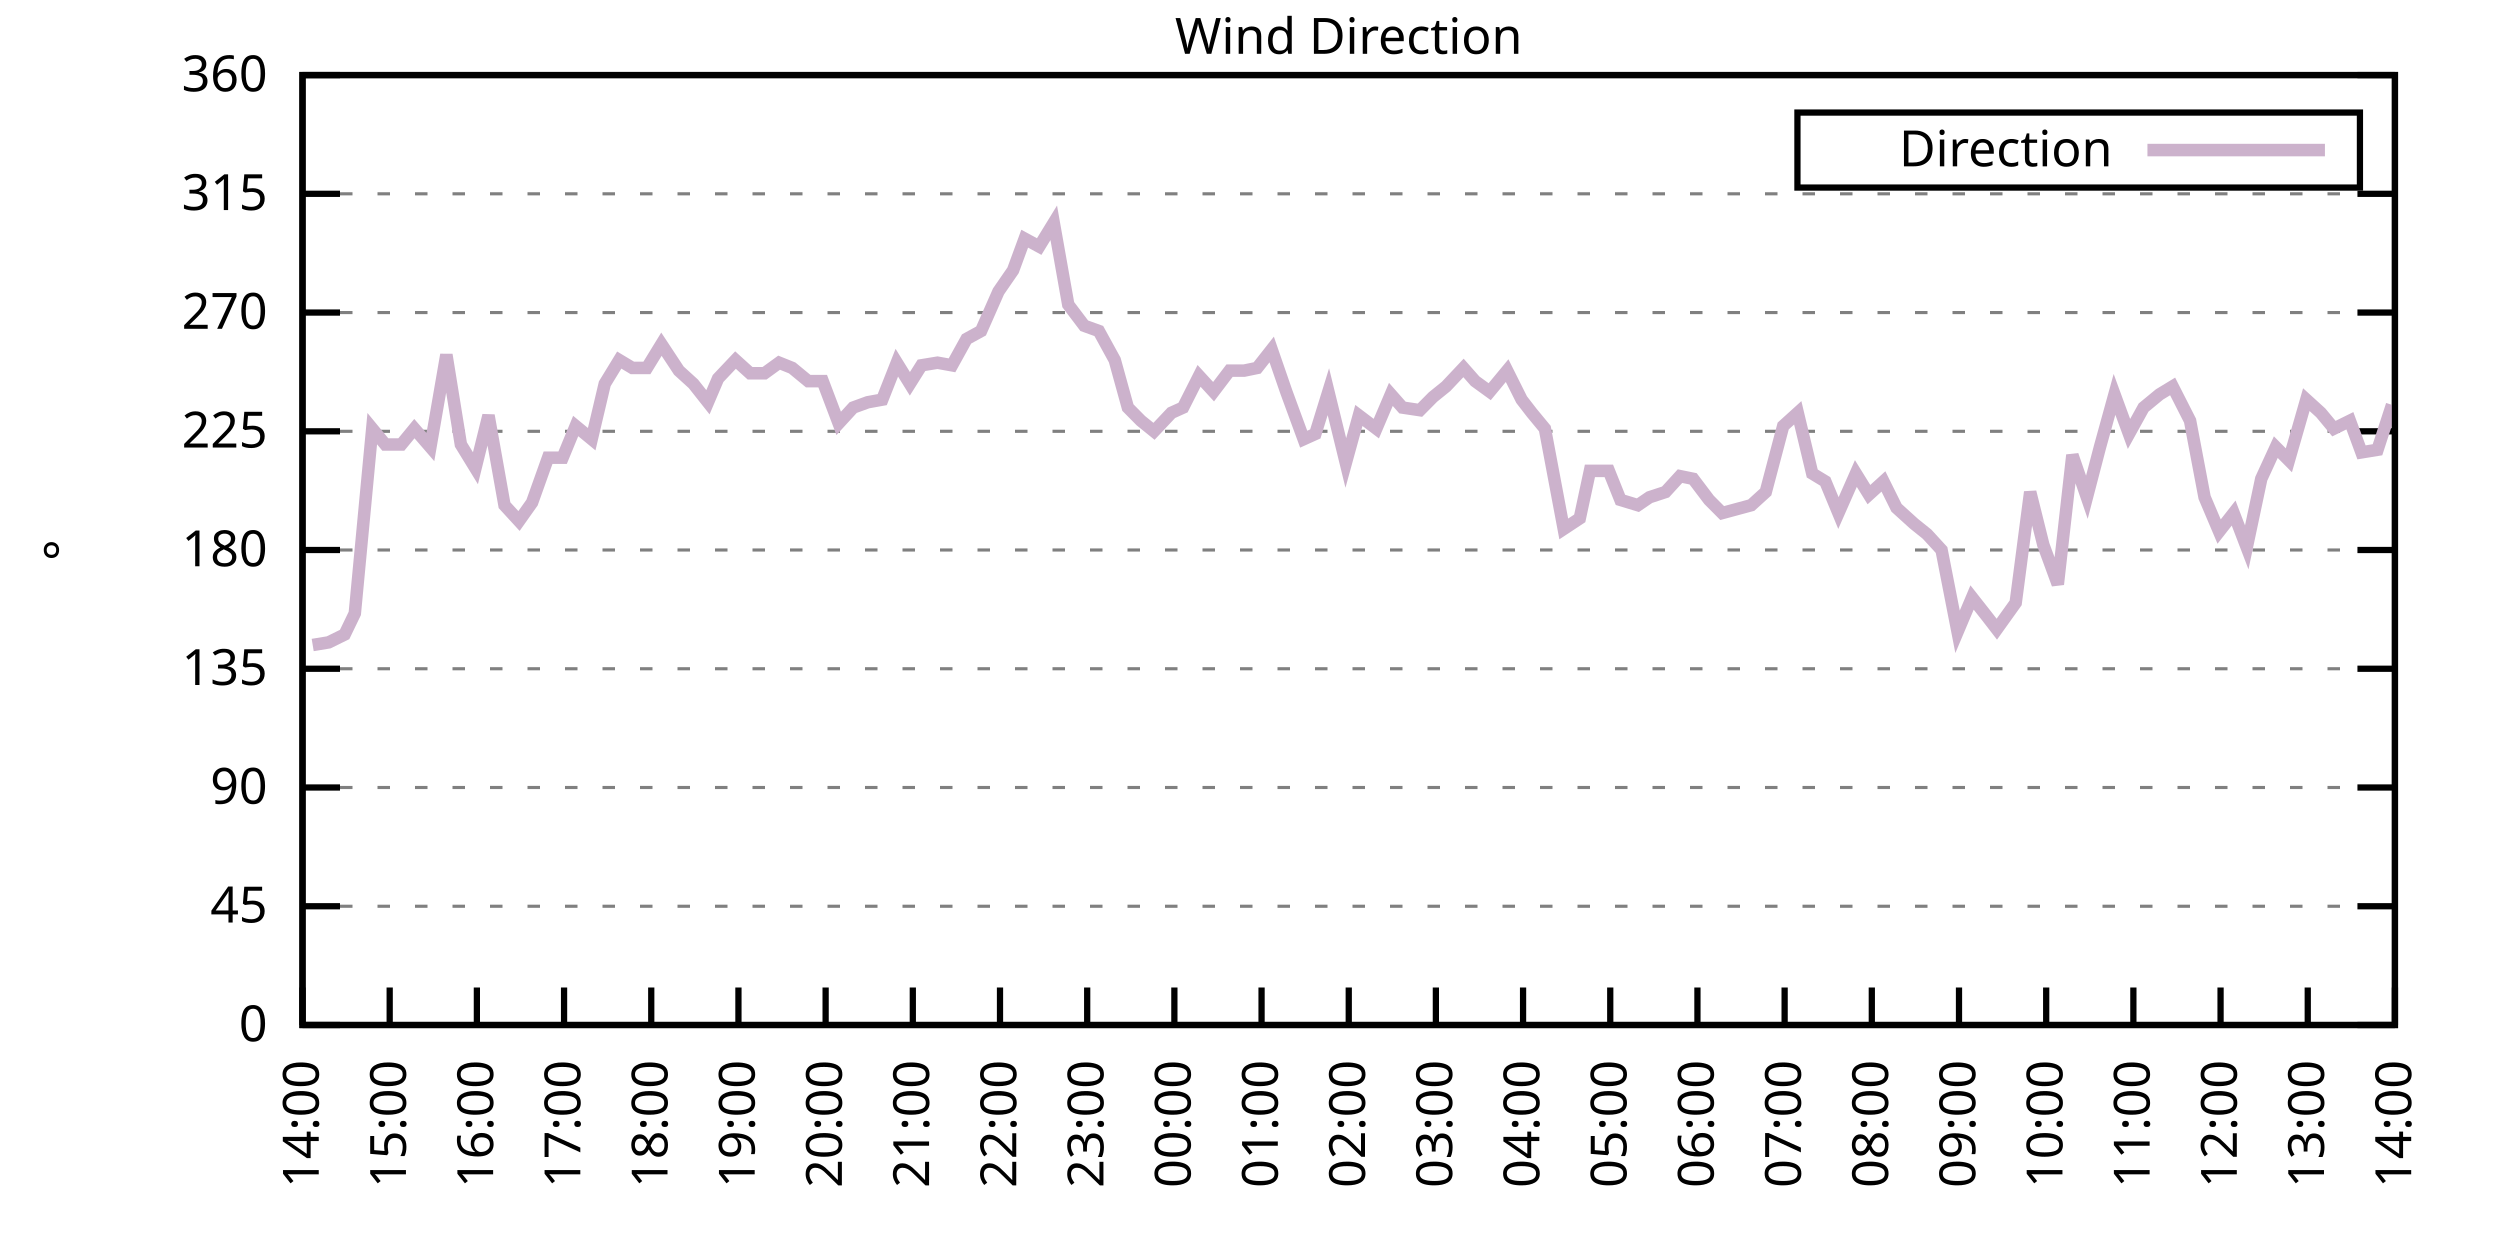
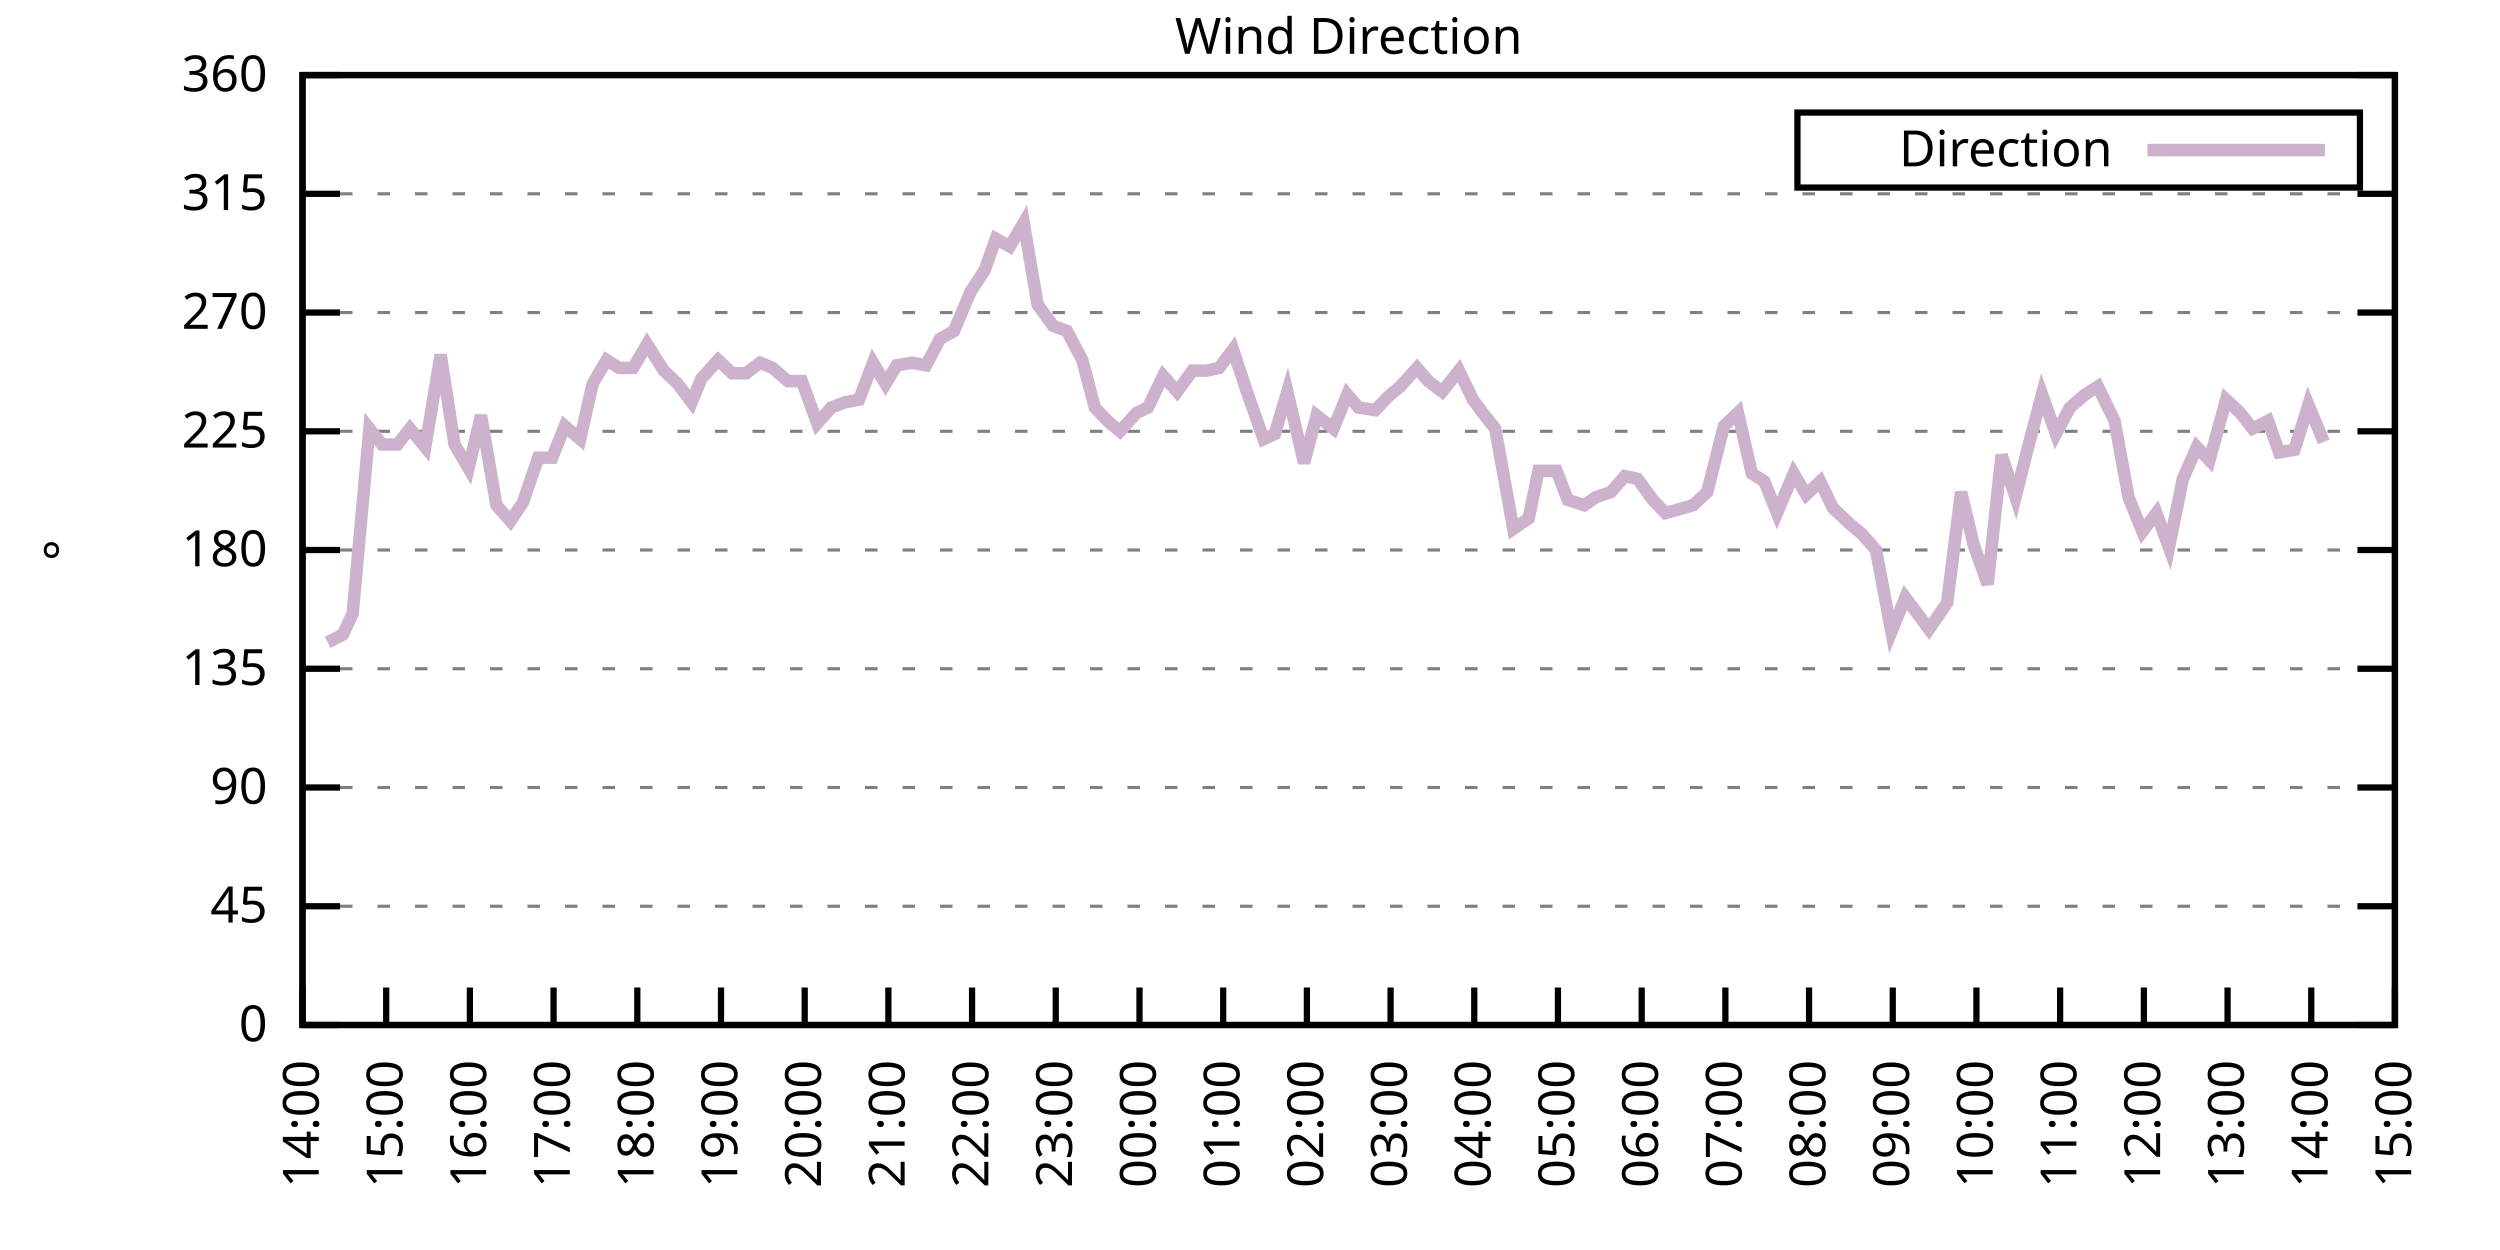
<svg xmlns="http://www.w3.org/2000/svg" xmlns:xlink="http://www.w3.org/1999/xlink" width="400" height="200" viewBox="0 0 400 200">
  <g id="gnuplot_canvas">
    <rect x="0" y="0" width="400" height="200" fill="none" />
    <defs>
      <circle id="gpDot" r="0.5" stroke-width="0.5" stroke="currentColor" />
      <path id="gpPt0" stroke-width="0.333" stroke="currentColor" d="M-1,0 h2 M0,-1 v2" />
      <path id="gpPt1" stroke-width="0.333" stroke="currentColor" d="M-1,-1 L1,1 M1,-1 L-1,1" />
      <path id="gpPt2" stroke-width="0.333" stroke="currentColor" d="M-1,0 L1,0 M0,-1 L0,1 M-1,-1 L1,1 M-1,1 L1,-1" />
      <rect id="gpPt3" stroke-width="0.333" stroke="currentColor" x="-1" y="-1" width="2" height="2" />
      <rect id="gpPt4" stroke-width="0.333" stroke="currentColor" fill="currentColor" x="-1" y="-1" width="2" height="2" />
      <circle id="gpPt5" stroke-width="0.333" stroke="currentColor" cx="0" cy="0" r="1" />
      <use xlink:href="#gpPt5" id="gpPt6" fill="currentColor" stroke="none" />
      <path id="gpPt7" stroke-width="0.333" stroke="currentColor" d="M0,-1.33 L-1.33,0.67 L1.33,0.67 z" />
      <use xlink:href="#gpPt7" id="gpPt8" fill="currentColor" stroke="none" />
      <use xlink:href="#gpPt7" id="gpPt9" stroke="currentColor" transform="rotate(180)" />
      <use xlink:href="#gpPt9" id="gpPt10" fill="currentColor" stroke="none" />
      <use xlink:href="#gpPt3" id="gpPt11" stroke="currentColor" transform="rotate(45)" />
      <use xlink:href="#gpPt11" id="gpPt12" fill="currentColor" stroke="none" />
      <path id="gpPt13" stroke-width="0.333" stroke="currentColor" d="M0,1.330 L1.265,0.411 L0.782,-1.067 L-0.782,-1.076 L-1.265,0.411 z" />
      <use xlink:href="#gpPt13" id="gpPt14" fill="currentColor" stroke="none" />
      <filter id="textbox" filterUnits="objectBoundingBox" x="0" y="0" height="1" width="1">
        <feFlood flood-color="white" flood-opacity="1" result="bgnd" />
        <feComposite in="SourceGraphic" in2="bgnd" operator="atop" />
      </filter>
      <filter id="greybox" filterUnits="objectBoundingBox" x="0" y="0" height="1" width="1">
        <feFlood flood-color="lightgrey" flood-opacity="1" result="grey" />
        <feComposite in="SourceGraphic" in2="grey" operator="atop" />
      </filter>
    </defs>
    <g fill="none" color="white" stroke="currentColor" stroke-width="1.00" stroke-linecap="butt" stroke-linejoin="miter">
</g>
    <g fill="none" color="black" stroke="currentColor" stroke-width="1.00" stroke-linecap="butt" stroke-linejoin="miter">
      <g stroke="none" shape-rendering="crispEdges">
        <polygon fill="rgb(255, 255, 255)" points="48.40,164.00 383.18,164.00 383.18,12.02 48.40,12.02 " />
      </g>
    </g>
    <g fill="none" color="black" stroke="currentColor" stroke-width="1.00" stroke-linecap="butt" stroke-linejoin="miter">
</g>
    <g fill="none" color="black" stroke="black" stroke-width="0.50" stroke-linecap="butt" stroke-linejoin="miter">
</g>
    <g fill="none" color="gray" stroke="currentColor" stroke-width="0.50" stroke-linecap="butt" stroke-linejoin="miter">
      <path stroke="gray" stroke-dasharray="2,4" class="gridline" d="M48.40,164.00 L383.19,164.00  " />
    </g>
    <g fill="none" color="gray" stroke="gray" stroke-width="1.00" stroke-linecap="butt" stroke-linejoin="miter">
</g>
    <g fill="none" color="black" stroke="currentColor" stroke-width="1.00" stroke-linecap="butt" stroke-linejoin="miter">
      <path stroke="black" d="M48.40,164.00 L54.40,164.00 M383.19,164.00 L377.19,164.00  " />
      <g transform="translate(42.80,166.60)" stroke="none" fill="black" font-family="Sans" font-size="8.00" text-anchor="end">
        <text>
          <tspan font-family="Sans"> 0</tspan>
        </text>
      </g>
    </g>
    <g fill="none" color="black" stroke="currentColor" stroke-width="1.00" stroke-linecap="butt" stroke-linejoin="miter">
</g>
    <g fill="none" color="black" stroke="black" stroke-width="0.50" stroke-linecap="butt" stroke-linejoin="miter">
</g>
    <g fill="none" color="gray" stroke="currentColor" stroke-width="0.50" stroke-linecap="butt" stroke-linejoin="miter">
      <path stroke="gray" stroke-dasharray="2,4" class="gridline" d="M48.40,145.00 L383.19,145.00  " />
    </g>
    <g fill="none" color="gray" stroke="gray" stroke-width="1.00" stroke-linecap="butt" stroke-linejoin="miter">
</g>
    <g fill="none" color="black" stroke="currentColor" stroke-width="1.00" stroke-linecap="butt" stroke-linejoin="miter">
      <path stroke="black" d="M48.40,145.00 L54.40,145.00 M383.19,145.00 L377.19,145.00  " />
      <g transform="translate(42.80,147.60)" stroke="none" fill="black" font-family="Sans" font-size="8.00" text-anchor="end">
        <text>
          <tspan font-family="Sans"> 45</tspan>
        </text>
      </g>
    </g>
    <g fill="none" color="black" stroke="currentColor" stroke-width="1.00" stroke-linecap="butt" stroke-linejoin="miter">
</g>
    <g fill="none" color="black" stroke="black" stroke-width="0.50" stroke-linecap="butt" stroke-linejoin="miter">
</g>
    <g fill="none" color="gray" stroke="currentColor" stroke-width="0.50" stroke-linecap="butt" stroke-linejoin="miter">
      <path stroke="gray" stroke-dasharray="2,4" class="gridline" d="M48.40,126.00 L383.19,126.00  " />
    </g>
    <g fill="none" color="gray" stroke="gray" stroke-width="1.00" stroke-linecap="butt" stroke-linejoin="miter">
</g>
    <g fill="none" color="black" stroke="currentColor" stroke-width="1.00" stroke-linecap="butt" stroke-linejoin="miter">
      <path stroke="black" d="M48.40,126.00 L54.40,126.00 M383.19,126.00 L377.19,126.00  " />
      <g transform="translate(42.80,128.60)" stroke="none" fill="black" font-family="Sans" font-size="8.00" text-anchor="end">
        <text>
          <tspan font-family="Sans"> 90</tspan>
        </text>
      </g>
    </g>
    <g fill="none" color="black" stroke="currentColor" stroke-width="1.00" stroke-linecap="butt" stroke-linejoin="miter">
</g>
    <g fill="none" color="black" stroke="black" stroke-width="0.50" stroke-linecap="butt" stroke-linejoin="miter">
</g>
    <g fill="none" color="gray" stroke="currentColor" stroke-width="0.50" stroke-linecap="butt" stroke-linejoin="miter">
      <path stroke="gray" stroke-dasharray="2,4" class="gridline" d="M48.40,107.00 L383.19,107.00  " />
    </g>
    <g fill="none" color="gray" stroke="gray" stroke-width="1.00" stroke-linecap="butt" stroke-linejoin="miter">
</g>
    <g fill="none" color="black" stroke="currentColor" stroke-width="1.00" stroke-linecap="butt" stroke-linejoin="miter">
      <path stroke="black" d="M48.40,107.00 L54.40,107.00 M383.19,107.00 L377.19,107.00  " />
      <g transform="translate(42.80,109.60)" stroke="none" fill="black" font-family="Sans" font-size="8.00" text-anchor="end">
        <text>
          <tspan font-family="Sans"> 135</tspan>
        </text>
      </g>
    </g>
    <g fill="none" color="black" stroke="currentColor" stroke-width="1.00" stroke-linecap="butt" stroke-linejoin="miter">
</g>
    <g fill="none" color="black" stroke="black" stroke-width="0.50" stroke-linecap="butt" stroke-linejoin="miter">
</g>
    <g fill="none" color="gray" stroke="currentColor" stroke-width="0.50" stroke-linecap="butt" stroke-linejoin="miter">
      <path stroke="gray" stroke-dasharray="2,4" class="gridline" d="M48.40,88.00 L383.19,88.00  " />
    </g>
    <g fill="none" color="gray" stroke="gray" stroke-width="1.00" stroke-linecap="butt" stroke-linejoin="miter">
</g>
    <g fill="none" color="black" stroke="currentColor" stroke-width="1.00" stroke-linecap="butt" stroke-linejoin="miter">
      <path stroke="black" d="M48.40,88.00 L54.40,88.00 M383.19,88.00 L377.19,88.00  " />
      <g transform="translate(42.80,90.60)" stroke="none" fill="black" font-family="Sans" font-size="8.00" text-anchor="end">
        <text>
          <tspan font-family="Sans"> 180</tspan>
        </text>
      </g>
    </g>
    <g fill="none" color="black" stroke="currentColor" stroke-width="1.00" stroke-linecap="butt" stroke-linejoin="miter">
</g>
    <g fill="none" color="black" stroke="black" stroke-width="0.50" stroke-linecap="butt" stroke-linejoin="miter">
</g>
    <g fill="none" color="gray" stroke="currentColor" stroke-width="0.50" stroke-linecap="butt" stroke-linejoin="miter">
      <path stroke="gray" stroke-dasharray="2,4" class="gridline" d="M48.40,69.01 L383.19,69.01  " />
    </g>
    <g fill="none" color="gray" stroke="gray" stroke-width="1.00" stroke-linecap="butt" stroke-linejoin="miter">
</g>
    <g fill="none" color="black" stroke="currentColor" stroke-width="1.00" stroke-linecap="butt" stroke-linejoin="miter">
      <path stroke="black" d="M48.40,69.01 L54.40,69.01 M383.19,69.01 L377.19,69.01  " />
      <g transform="translate(42.80,71.61)" stroke="none" fill="black" font-family="Sans" font-size="8.00" text-anchor="end">
        <text>
          <tspan font-family="Sans"> 225</tspan>
        </text>
      </g>
    </g>
    <g fill="none" color="black" stroke="currentColor" stroke-width="1.00" stroke-linecap="butt" stroke-linejoin="miter">
</g>
    <g fill="none" color="black" stroke="black" stroke-width="0.50" stroke-linecap="butt" stroke-linejoin="miter">
</g>
    <g fill="none" color="gray" stroke="currentColor" stroke-width="0.50" stroke-linecap="butt" stroke-linejoin="miter">
      <path stroke="gray" stroke-dasharray="2,4" class="gridline" d="M48.40,50.01 L383.19,50.01  " />
    </g>
    <g fill="none" color="gray" stroke="gray" stroke-width="1.00" stroke-linecap="butt" stroke-linejoin="miter">
</g>
    <g fill="none" color="black" stroke="currentColor" stroke-width="1.00" stroke-linecap="butt" stroke-linejoin="miter">
      <path stroke="black" d="M48.40,50.01 L54.40,50.01 M383.19,50.01 L377.19,50.01  " />
      <g transform="translate(42.80,52.61)" stroke="none" fill="black" font-family="Sans" font-size="8.00" text-anchor="end">
        <text>
          <tspan font-family="Sans"> 270</tspan>
        </text>
      </g>
    </g>
    <g fill="none" color="black" stroke="currentColor" stroke-width="1.00" stroke-linecap="butt" stroke-linejoin="miter">
</g>
    <g fill="none" color="black" stroke="black" stroke-width="0.50" stroke-linecap="butt" stroke-linejoin="miter">
</g>
    <g fill="none" color="gray" stroke="currentColor" stroke-width="0.50" stroke-linecap="butt" stroke-linejoin="miter">
      <path stroke="gray" stroke-dasharray="2,4" class="gridline" d="M48.40,31.01 L383.19,31.01  " />
    </g>
    <g fill="none" color="gray" stroke="gray" stroke-width="1.00" stroke-linecap="butt" stroke-linejoin="miter">
</g>
    <g fill="none" color="black" stroke="currentColor" stroke-width="1.00" stroke-linecap="butt" stroke-linejoin="miter">
      <path stroke="black" d="M48.40,31.01 L54.40,31.01 M383.19,31.01 L377.19,31.01  " />
      <g transform="translate(42.80,33.61)" stroke="none" fill="black" font-family="Sans" font-size="8.00" text-anchor="end">
        <text>
          <tspan font-family="Sans"> 315</tspan>
        </text>
      </g>
    </g>
    <g fill="none" color="black" stroke="currentColor" stroke-width="1.00" stroke-linecap="butt" stroke-linejoin="miter">
</g>
    <g fill="none" color="black" stroke="black" stroke-width="0.50" stroke-linecap="butt" stroke-linejoin="miter">
</g>
    <g fill="none" color="gray" stroke="currentColor" stroke-width="0.50" stroke-linecap="butt" stroke-linejoin="miter">
      <path stroke="gray" stroke-dasharray="2,4" class="gridline" d="M48.40,12.01 L383.19,12.01  " />
    </g>
    <g fill="none" color="gray" stroke="gray" stroke-width="1.00" stroke-linecap="butt" stroke-linejoin="miter">
</g>
    <g fill="none" color="black" stroke="currentColor" stroke-width="1.00" stroke-linecap="butt" stroke-linejoin="miter">
      <path stroke="black" d="M48.40,12.01 L54.40,12.01 M383.19,12.01 L377.19,12.01  " />
      <g transform="translate(42.80,14.61)" stroke="none" fill="black" font-family="Sans" font-size="8.00" text-anchor="end">
        <text>
          <tspan font-family="Sans"> 360</tspan>
        </text>
      </g>
    </g>
    <g fill="none" color="black" stroke="currentColor" stroke-width="1.00" stroke-linecap="butt" stroke-linejoin="miter">
      <path stroke="black" d="M48.40,164.00 L48.40,158.00  " />
      <g transform="translate(51.00,169.60) rotate(270.00)" stroke="none" fill="black" font-family="Sans" font-size="8.00" text-anchor="end">
        <text>
          <tspan font-family="Sans">14:00</tspan>
        </text>
      </g>
    </g>
    <g fill="none" color="black" stroke="currentColor" stroke-width="1.00" stroke-linecap="butt" stroke-linejoin="miter">
-       <path stroke="black" d="M62.35,164.00 L62.35,158.00  " />
-       <g transform="translate(64.95,169.60) rotate(270.00)" stroke="none" fill="black" font-family="Sans" font-size="8.00" text-anchor="end">
+       <path stroke="black" d="M61.79,164.00 L61.79,158.00  " />
+       <g transform="translate(64.39,169.60) rotate(270.00)" stroke="none" fill="black" font-family="Sans" font-size="8.00" text-anchor="end">
        <text>
          <tspan font-family="Sans">15:00</tspan>
        </text>
      </g>
    </g>
    <g fill="none" color="black" stroke="currentColor" stroke-width="1.00" stroke-linecap="butt" stroke-linejoin="miter">
-       <path stroke="black" d="M76.30,164.00 L76.30,158.00  " />
-       <g transform="translate(78.90,169.60) rotate(270.00)" stroke="none" fill="black" font-family="Sans" font-size="8.00" text-anchor="end">
+       <path stroke="black" d="M75.18,164.00 L75.18,158.00  " />
+       <g transform="translate(77.78,169.60) rotate(270.00)" stroke="none" fill="black" font-family="Sans" font-size="8.00" text-anchor="end">
        <text>
          <tspan font-family="Sans">16:00</tspan>
        </text>
      </g>
    </g>
    <g fill="none" color="black" stroke="currentColor" stroke-width="1.00" stroke-linecap="butt" stroke-linejoin="miter">
-       <path stroke="black" d="M90.25,164.00 L90.25,158.00  " />
-       <g transform="translate(92.85,169.60) rotate(270.00)" stroke="none" fill="black" font-family="Sans" font-size="8.00" text-anchor="end">
+       <path stroke="black" d="M88.57,164.00 L88.57,158.00  " />
+       <g transform="translate(91.17,169.60) rotate(270.00)" stroke="none" fill="black" font-family="Sans" font-size="8.00" text-anchor="end">
        <text>
          <tspan font-family="Sans">17:00</tspan>
        </text>
      </g>
    </g>
    <g fill="none" color="black" stroke="currentColor" stroke-width="1.00" stroke-linecap="butt" stroke-linejoin="miter">
-       <path stroke="black" d="M104.20,164.00 L104.20,158.00  " />
-       <g transform="translate(106.80,169.60) rotate(270.00)" stroke="none" fill="black" font-family="Sans" font-size="8.00" text-anchor="end">
+       <path stroke="black" d="M101.97,164.00 L101.97,158.00  " />
+       <g transform="translate(104.57,169.60) rotate(270.00)" stroke="none" fill="black" font-family="Sans" font-size="8.00" text-anchor="end">
        <text>
          <tspan font-family="Sans">18:00</tspan>
        </text>
      </g>
    </g>
    <g fill="none" color="black" stroke="currentColor" stroke-width="1.00" stroke-linecap="butt" stroke-linejoin="miter">
-       <path stroke="black" d="M118.15,164.00 L118.15,158.00  " />
-       <g transform="translate(120.75,169.60) rotate(270.00)" stroke="none" fill="black" font-family="Sans" font-size="8.00" text-anchor="end">
+       <path stroke="black" d="M115.36,164.00 L115.36,158.00  " />
+       <g transform="translate(117.96,169.60) rotate(270.00)" stroke="none" fill="black" font-family="Sans" font-size="8.00" text-anchor="end">
        <text>
          <tspan font-family="Sans">19:00</tspan>
        </text>
      </g>
    </g>
    <g fill="none" color="black" stroke="currentColor" stroke-width="1.00" stroke-linecap="butt" stroke-linejoin="miter">
-       <path stroke="black" d="M132.10,164.00 L132.10,158.00  " />
-       <g transform="translate(134.70,169.60) rotate(270.00)" stroke="none" fill="black" font-family="Sans" font-size="8.00" text-anchor="end">
+       <path stroke="black" d="M128.75,164.00 L128.75,158.00  " />
+       <g transform="translate(131.35,169.60) rotate(270.00)" stroke="none" fill="black" font-family="Sans" font-size="8.00" text-anchor="end">
        <text>
          <tspan font-family="Sans">20:00</tspan>
        </text>
      </g>
    </g>
    <g fill="none" color="black" stroke="currentColor" stroke-width="1.00" stroke-linecap="butt" stroke-linejoin="miter">
-       <path stroke="black" d="M146.05,164.00 L146.05,158.00  " />
-       <g transform="translate(148.65,169.60) rotate(270.00)" stroke="none" fill="black" font-family="Sans" font-size="8.00" text-anchor="end">
+       <path stroke="black" d="M142.14,164.00 L142.14,158.00  " />
+       <g transform="translate(144.74,169.60) rotate(270.00)" stroke="none" fill="black" font-family="Sans" font-size="8.00" text-anchor="end">
        <text>
          <tspan font-family="Sans">21:00</tspan>
        </text>
      </g>
    </g>
    <g fill="none" color="black" stroke="currentColor" stroke-width="1.00" stroke-linecap="butt" stroke-linejoin="miter">
-       <path stroke="black" d="M160.00,164.00 L160.00,158.00  " />
-       <g transform="translate(162.60,169.60) rotate(270.00)" stroke="none" fill="black" font-family="Sans" font-size="8.00" text-anchor="end">
+       <path stroke="black" d="M155.53,164.00 L155.53,158.00  " />
+       <g transform="translate(158.13,169.60) rotate(270.00)" stroke="none" fill="black" font-family="Sans" font-size="8.00" text-anchor="end">
        <text>
          <tspan font-family="Sans">22:00</tspan>
        </text>
      </g>
    </g>
    <g fill="none" color="black" stroke="currentColor" stroke-width="1.00" stroke-linecap="butt" stroke-linejoin="miter">
-       <path stroke="black" d="M173.95,164.00 L173.95,158.00  " />
-       <g transform="translate(176.55,169.60) rotate(270.00)" stroke="none" fill="black" font-family="Sans" font-size="8.00" text-anchor="end">
+       <path stroke="black" d="M168.92,164.00 L168.92,158.00  " />
+       <g transform="translate(171.52,169.60) rotate(270.00)" stroke="none" fill="black" font-family="Sans" font-size="8.00" text-anchor="end">
        <text>
          <tspan font-family="Sans">23:00</tspan>
        </text>
      </g>
    </g>
    <g fill="none" color="black" stroke="currentColor" stroke-width="1.00" stroke-linecap="butt" stroke-linejoin="miter">
-       <path stroke="black" d="M187.90,164.00 L187.90,158.00  " />
-       <g transform="translate(190.50,169.60) rotate(270.00)" stroke="none" fill="black" font-family="Sans" font-size="8.00" text-anchor="end">
+       <path stroke="black" d="M182.32,164.00 L182.32,158.00  " />
+       <g transform="translate(184.92,169.60) rotate(270.00)" stroke="none" fill="black" font-family="Sans" font-size="8.00" text-anchor="end">
        <text>
          <tspan font-family="Sans">00:00</tspan>
        </text>
      </g>
    </g>
    <g fill="none" color="black" stroke="currentColor" stroke-width="1.00" stroke-linecap="butt" stroke-linejoin="miter">
-       <path stroke="black" d="M201.85,164.00 L201.85,158.00  " />
-       <g transform="translate(204.45,169.60) rotate(270.00)" stroke="none" fill="black" font-family="Sans" font-size="8.00" text-anchor="end">
+       <path stroke="black" d="M195.71,164.00 L195.71,158.00  " />
+       <g transform="translate(198.31,169.60) rotate(270.00)" stroke="none" fill="black" font-family="Sans" font-size="8.00" text-anchor="end">
        <text>
          <tspan font-family="Sans">01:00</tspan>
        </text>
      </g>
    </g>
    <g fill="none" color="black" stroke="currentColor" stroke-width="1.00" stroke-linecap="butt" stroke-linejoin="miter">
-       <path stroke="black" d="M215.80,164.00 L215.80,158.00  " />
-       <g transform="translate(218.40,169.60) rotate(270.00)" stroke="none" fill="black" font-family="Sans" font-size="8.00" text-anchor="end">
+       <path stroke="black" d="M209.10,164.00 L209.10,158.00  " />
+       <g transform="translate(211.70,169.60) rotate(270.00)" stroke="none" fill="black" font-family="Sans" font-size="8.00" text-anchor="end">
        <text>
          <tspan font-family="Sans">02:00</tspan>
        </text>
      </g>
    </g>
    <g fill="none" color="black" stroke="currentColor" stroke-width="1.00" stroke-linecap="butt" stroke-linejoin="miter">
-       <path stroke="black" d="M229.74,164.00 L229.74,158.00  " />
-       <g transform="translate(232.34,169.60) rotate(270.00)" stroke="none" fill="black" font-family="Sans" font-size="8.00" text-anchor="end">
+       <path stroke="black" d="M222.49,164.00 L222.49,158.00  " />
+       <g transform="translate(225.09,169.60) rotate(270.00)" stroke="none" fill="black" font-family="Sans" font-size="8.00" text-anchor="end">
        <text>
          <tspan font-family="Sans">03:00</tspan>
        </text>
      </g>
    </g>
    <g fill="none" color="black" stroke="currentColor" stroke-width="1.00" stroke-linecap="butt" stroke-linejoin="miter">
-       <path stroke="black" d="M243.69,164.00 L243.69,158.00  " />
-       <g transform="translate(246.29,169.60) rotate(270.00)" stroke="none" fill="black" font-family="Sans" font-size="8.00" text-anchor="end">
+       <path stroke="black" d="M235.88,164.00 L235.88,158.00  " />
+       <g transform="translate(238.48,169.60) rotate(270.00)" stroke="none" fill="black" font-family="Sans" font-size="8.00" text-anchor="end">
        <text>
          <tspan font-family="Sans">04:00</tspan>
        </text>
      </g>
    </g>
    <g fill="none" color="black" stroke="currentColor" stroke-width="1.00" stroke-linecap="butt" stroke-linejoin="miter">
-       <path stroke="black" d="M257.64,164.00 L257.64,158.00  " />
-       <g transform="translate(260.24,169.60) rotate(270.00)" stroke="none" fill="black" font-family="Sans" font-size="8.00" text-anchor="end">
+       <path stroke="black" d="M249.27,164.00 L249.27,158.00  " />
+       <g transform="translate(251.87,169.60) rotate(270.00)" stroke="none" fill="black" font-family="Sans" font-size="8.00" text-anchor="end">
        <text>
          <tspan font-family="Sans">05:00</tspan>
        </text>
      </g>
    </g>
    <g fill="none" color="black" stroke="currentColor" stroke-width="1.00" stroke-linecap="butt" stroke-linejoin="miter">
-       <path stroke="black" d="M271.59,164.00 L271.59,158.00  " />
-       <g transform="translate(274.19,169.60) rotate(270.00)" stroke="none" fill="black" font-family="Sans" font-size="8.00" text-anchor="end">
+       <path stroke="black" d="M262.67,164.00 L262.67,158.00  " />
+       <g transform="translate(265.27,169.60) rotate(270.00)" stroke="none" fill="black" font-family="Sans" font-size="8.00" text-anchor="end">
        <text>
          <tspan font-family="Sans">06:00</tspan>
        </text>
      </g>
    </g>
    <g fill="none" color="black" stroke="currentColor" stroke-width="1.00" stroke-linecap="butt" stroke-linejoin="miter">
-       <path stroke="black" d="M285.54,164.00 L285.54,158.00  " />
-       <g transform="translate(288.14,169.60) rotate(270.00)" stroke="none" fill="black" font-family="Sans" font-size="8.00" text-anchor="end">
+       <path stroke="black" d="M276.06,164.00 L276.06,158.00  " />
+       <g transform="translate(278.66,169.60) rotate(270.00)" stroke="none" fill="black" font-family="Sans" font-size="8.00" text-anchor="end">
        <text>
          <tspan font-family="Sans">07:00</tspan>
        </text>
      </g>
    </g>
    <g fill="none" color="black" stroke="currentColor" stroke-width="1.00" stroke-linecap="butt" stroke-linejoin="miter">
-       <path stroke="black" d="M299.49,164.00 L299.49,158.00  " />
-       <g transform="translate(302.09,169.60) rotate(270.00)" stroke="none" fill="black" font-family="Sans" font-size="8.00" text-anchor="end">
+       <path stroke="black" d="M289.45,164.00 L289.45,158.00  " />
+       <g transform="translate(292.05,169.60) rotate(270.00)" stroke="none" fill="black" font-family="Sans" font-size="8.00" text-anchor="end">
        <text>
          <tspan font-family="Sans">08:00</tspan>
        </text>
      </g>
    </g>
    <g fill="none" color="black" stroke="currentColor" stroke-width="1.00" stroke-linecap="butt" stroke-linejoin="miter">
-       <path stroke="black" d="M313.44,164.00 L313.44,158.00  " />
-       <g transform="translate(316.04,169.60) rotate(270.00)" stroke="none" fill="black" font-family="Sans" font-size="8.00" text-anchor="end">
+       <path stroke="black" d="M302.84,164.00 L302.84,158.00  " />
+       <g transform="translate(305.44,169.60) rotate(270.00)" stroke="none" fill="black" font-family="Sans" font-size="8.00" text-anchor="end">
        <text>
          <tspan font-family="Sans">09:00</tspan>
        </text>
      </g>
    </g>
    <g fill="none" color="black" stroke="currentColor" stroke-width="1.00" stroke-linecap="butt" stroke-linejoin="miter">
-       <path stroke="black" d="M327.39,164.00 L327.39,158.00  " />
-       <g transform="translate(329.99,169.60) rotate(270.00)" stroke="none" fill="black" font-family="Sans" font-size="8.00" text-anchor="end">
+       <path stroke="black" d="M316.23,164.00 L316.23,158.00  " />
+       <g transform="translate(318.83,169.60) rotate(270.00)" stroke="none" fill="black" font-family="Sans" font-size="8.00" text-anchor="end">
        <text>
          <tspan font-family="Sans">10:00</tspan>
        </text>
      </g>
    </g>
    <g fill="none" color="black" stroke="currentColor" stroke-width="1.00" stroke-linecap="butt" stroke-linejoin="miter">
-       <path stroke="black" d="M341.34,164.00 L341.34,158.00  " />
-       <g transform="translate(343.94,169.60) rotate(270.00)" stroke="none" fill="black" font-family="Sans" font-size="8.00" text-anchor="end">
+       <path stroke="black" d="M329.62,164.00 L329.62,158.00  " />
+       <g transform="translate(332.22,169.60) rotate(270.00)" stroke="none" fill="black" font-family="Sans" font-size="8.00" text-anchor="end">
        <text>
          <tspan font-family="Sans">11:00</tspan>
        </text>
      </g>
    </g>
    <g fill="none" color="black" stroke="currentColor" stroke-width="1.00" stroke-linecap="butt" stroke-linejoin="miter">
-       <path stroke="black" d="M355.29,164.00 L355.29,158.00  " />
-       <g transform="translate(357.89,169.60) rotate(270.00)" stroke="none" fill="black" font-family="Sans" font-size="8.00" text-anchor="end">
+       <path stroke="black" d="M343.02,164.00 L343.02,158.00  " />
+       <g transform="translate(345.62,169.60) rotate(270.00)" stroke="none" fill="black" font-family="Sans" font-size="8.00" text-anchor="end">
        <text>
          <tspan font-family="Sans">12:00</tspan>
        </text>
      </g>
    </g>
    <g fill="none" color="black" stroke="currentColor" stroke-width="1.00" stroke-linecap="butt" stroke-linejoin="miter">
-       <path stroke="black" d="M369.24,164.00 L369.24,158.00  " />
-       <g transform="translate(371.84,169.60) rotate(270.00)" stroke="none" fill="black" font-family="Sans" font-size="8.00" text-anchor="end">
+       <path stroke="black" d="M356.41,164.00 L356.41,158.00  " />
+       <g transform="translate(359.01,169.60) rotate(270.00)" stroke="none" fill="black" font-family="Sans" font-size="8.00" text-anchor="end">
        <text>
          <tspan font-family="Sans">13:00</tspan>
+         </text>
+       </g>
+     </g>
+     <g fill="none" color="black" stroke="currentColor" stroke-width="1.00" stroke-linecap="butt" stroke-linejoin="miter">
+       <path stroke="black" d="M369.80,164.00 L369.80,158.00  " />
+       <g transform="translate(372.40,169.60) rotate(270.00)" stroke="none" fill="black" font-family="Sans" font-size="8.00" text-anchor="end">
+         <text>
+           <tspan font-family="Sans">14:00</tspan>
        </text>
      </g>
    </g>
    <g fill="none" color="black" stroke="currentColor" stroke-width="1.00" stroke-linecap="butt" stroke-linejoin="miter">
      <path stroke="black" d="M383.19,164.00 L383.19,158.00  " />
      <g transform="translate(385.79,169.60) rotate(270.00)" stroke="none" fill="black" font-family="Sans" font-size="8.00" text-anchor="end">
        <text>
-           <tspan font-family="Sans">14:00</tspan>
+           <tspan font-family="Sans">15:00</tspan>
        </text>
      </g>
    </g>
    <g fill="none" color="black" stroke="currentColor" stroke-width="1.00" stroke-linecap="butt" stroke-linejoin="miter">
</g>
    <g fill="none" color="black" stroke="currentColor" stroke-width="1.00" stroke-linecap="butt" stroke-linejoin="miter">
      <path stroke="black" d="M48.40,12.01 L48.40,164.00 L383.19,164.00 L383.19,12.01 L48.40,12.01 Z  " />
    </g>
    <g fill="none" color="black" stroke="currentColor" stroke-width="1.00" stroke-linecap="butt" stroke-linejoin="miter">
</g>
    <g fill="none" color="black" stroke="currentColor" stroke-width="1.00" stroke-linecap="butt" stroke-linejoin="miter">
      <path stroke="black" d="M287.59,30.01 L287.59,18.01 L377.59,18.01 L377.59,30.01 L287.59,30.01 Z  " />
    </g>
    <g id="Wind_direction_plot_1">
      <g fill="none" color="white" stroke="black" stroke-width="2.00" stroke-linecap="butt" stroke-linejoin="miter">
</g>
      <g fill="none" color="black" stroke="currentColor" stroke-width="2.00" stroke-linecap="butt" stroke-linejoin="miter">
        <g transform="translate(337.99,26.61)" stroke="none" fill="black" font-family="Sans" font-size="8.00" text-anchor="end">
          <text>
            <tspan font-family="Sans">Direction</tspan>
          </text>
        </g>
      </g>
      <g fill="none" color="black" stroke="currentColor" stroke-width="2.00" stroke-linecap="butt" stroke-linejoin="miter">
-         <path stroke="rgb(204, 178, 204)" d="M343.59,24.01 L371.99,24.01 M50.03,103.20 L52.58,102.78 L55.14,101.52 L56.77,98.14 L59.56,68.58 L61.65,71.12   L64.21,71.12 L66.30,68.58 L68.86,71.54 L71.42,56.76 L73.74,71.12 L76.07,74.92 L78.16,66.47 L80.72,80.83   L83.04,83.36 L85.13,80.41 L87.69,73.23 L90.02,73.23 L92.11,68.16 L94.67,70.27 L96.76,61.41 L99.08,57.61   L101.18,58.87 L103.50,58.87 L105.83,55.07 L108.62,59.30 L110.94,61.41 L113.27,64.36 L114.89,60.56 L117.68,57.61   L120.01,59.72 L122.33,59.72 L124.66,58.03 L126.75,58.87 L129.31,60.98 L131.63,60.98 L134.19,67.74 L136.51,65.21   L138.84,64.36 L141.16,63.94 L143.49,58.03 L145.58,61.41 L147.44,58.45 L150.00,58.03 L152.32,58.45 L154.65,54.23   L156.97,52.96 L159.76,46.63 L162.09,43.25 L163.95,38.19 L166.27,39.45 L168.60,35.65 L170.92,48.74 L173.48,52.12   L175.81,52.96 L178.36,57.61 L180.46,65.21 L182.55,67.32 L184.64,69.01 L187.43,66.05 L189.29,65.21 L191.85,60.14   L194.17,62.67 L196.73,59.30 L199.06,59.30 L201.15,58.87 L203.47,55.92 L205.80,62.67 L208.59,70.27 L210.45,69.43   L212.54,62.67 L215.33,74.07 L217.42,66.47 L220.21,68.58 L222.54,63.10 L224.40,65.21 L227.19,65.63 L229.28,63.52   L231.37,61.83 L234.16,58.87 L236.02,60.98 L238.35,62.67 L241.14,59.30 L243.46,63.94 L245.09,66.05 L247.18,68.58   L250.20,84.63 L252.76,82.94 L254.39,75.34 L257.41,75.34 L259.27,79.98 L262.06,80.83 L263.92,79.56 L266.48,78.72   L268.80,76.18 L270.90,76.61 L273.45,79.98 L275.55,82.09 L280.20,80.83 L282.52,78.72 L285.31,68.16 L287.64,66.05   L289.96,75.76 L292.05,77.03 L294.15,82.09 L296.94,75.76 L299.03,79.14 L301.35,77.03 L303.44,81.25 L306.23,83.78   L308.33,85.47 L310.65,88.00 L313.21,101.09 L315.53,95.60 L317.86,98.56 L319.49,100.67 L322.51,96.45 L324.83,78.72   L326.93,87.16 L329.25,93.49 L331.58,72.81 L333.90,79.56 L335.99,71.54 L338.32,63.10 L340.64,69.43 L342.97,65.21   L345.53,63.10 L347.62,61.83 L350.41,67.32 L352.73,79.56 L355.06,85.05 L357.38,82.09 L359.48,87.58 L361.80,76.61   L364.13,71.54 L366.22,73.65 L369.01,63.94 L371.33,66.05 L373.43,68.58 L375.98,67.32 L377.84,72.38 L380.40,71.96   L382.73,64.78  " />
+         <path stroke="rgb(204, 178, 204)" d="M343.59,24.01 L371.99,24.01 M52.42,102.78 L54.87,101.52 L56.43,98.14 L59.11,68.58 L61.12,71.12 L63.58,71.12   L65.59,68.58 L68.04,71.54 L70.50,56.76 L72.73,71.12 L74.96,74.92 L76.97,66.47 L79.42,80.83 L81.66,83.36   L83.66,80.41 L86.12,73.23 L88.35,73.23 L90.36,68.16 L92.82,70.27 L94.82,61.41 L97.06,57.61 L99.06,58.87   L101.30,58.87 L103.53,55.07 L106.21,59.30 L108.44,61.41 L110.67,64.36 L112.23,60.56 L114.91,57.61 L117.14,59.72   L119.38,59.72 L121.61,58.03 L123.62,58.87 L126.07,60.98 L128.30,60.98 L130.76,67.74 L132.99,65.21 L135.22,64.36   L137.45,63.94 L139.69,58.03 L141.69,61.41 L143.48,58.45 L145.94,58.03 L148.17,58.45 L150.40,54.23 L152.63,52.96   L155.31,46.63 L157.54,43.25 L159.33,38.19 L161.56,39.45 L163.79,35.65 L166.02,48.74 L168.48,52.12 L170.71,52.96   L173.17,57.61 L175.17,65.21 L177.18,67.32 L179.19,69.01 L181.87,66.05 L183.66,65.21 L186.11,60.14 L188.34,62.67   L190.80,59.30 L193.03,59.30 L195.04,58.87 L197.27,55.92 L199.50,62.67 L202.18,70.27 L203.97,69.43 L205.97,62.67   L208.65,74.07 L210.66,66.47 L213.34,68.58 L215.57,63.10 L217.36,65.21 L220.04,65.63 L222.04,63.52 L224.05,61.83   L226.73,58.87 L228.52,60.98 L230.75,62.67 L233.43,59.30 L235.66,63.94 L237.22,66.05 L239.23,68.58 L242.13,84.63   L244.59,82.94 L246.15,75.34 L249.05,75.34 L250.84,79.98 L253.51,80.83 L255.30,79.56 L257.76,78.72 L259.99,76.18   L262.00,76.61 L264.45,79.98 L266.46,82.09 L270.92,80.83 L273.16,78.72 L275.83,68.16 L278.07,66.05 L280.30,75.76   L282.31,77.03 L284.32,82.09 L286.99,75.76 L289.00,79.14 L291.23,77.03 L293.24,81.25 L295.92,83.78 L297.93,85.47   L300.16,88.00 L302.62,101.09 L304.85,95.60 L307.08,98.56 L308.64,100.67 L311.54,96.45 L313.78,78.72 L315.79,87.16   L318.02,93.49 L320.25,72.81 L322.48,79.56 L324.49,71.54 L326.72,63.10 L328.95,69.43 L331.19,65.21 L333.64,63.10   L335.65,61.83 L338.33,67.32 L340.56,79.56 L342.79,85.05 L345.02,82.09 L347.03,87.58 L349.26,76.61 L351.50,71.54   L353.51,73.65 L356.18,63.94 L358.42,66.05 L360.42,68.58 L362.88,67.32 L364.66,72.38 L367.12,71.96 L369.35,64.78   L371.81,70.70  " />
      </g>
    </g>
    <g fill="none" color="black" stroke="currentColor" stroke-width="2.00" stroke-linecap="butt" stroke-linejoin="miter">
</g>
    <g fill="none" color="black" stroke="black" stroke-width="1.00" stroke-linecap="butt" stroke-linejoin="miter">
</g>
    <g fill="none" color="black" stroke="currentColor" stroke-width="1.00" stroke-linecap="butt" stroke-linejoin="miter">
      <path stroke="black" d="M48.40,12.01 L48.40,164.00 L383.19,164.00 L383.19,12.01 L48.40,12.01 Z  " />
      <g transform="translate(12.80,88.01) rotate(270.00)" stroke="none" fill="black" font-family="Sans" font-size="8.00" text-anchor="middle">
        <text>
          <tspan font-family="Sans">°</tspan>
        </text>
      </g>
    </g>
    <g fill="none" color="black" stroke="currentColor" stroke-width="1.00" stroke-linecap="butt" stroke-linejoin="miter">
</g>
    <g fill="none" color="black" stroke="currentColor" stroke-width="1.00" stroke-linecap="butt" stroke-linejoin="miter">
      <g transform="translate(215.79,8.61)" stroke="none" fill="black" font-family="Sans" font-size="8.00" text-anchor="middle">
        <text>
          <tspan font-family="Sans">Wind Direction</tspan>
        </text>
      </g>
    </g>
    <g fill="none" color="black" stroke="currentColor" stroke-width="1.00" stroke-linecap="butt" stroke-linejoin="miter">
</g>
  </g>
</svg>
